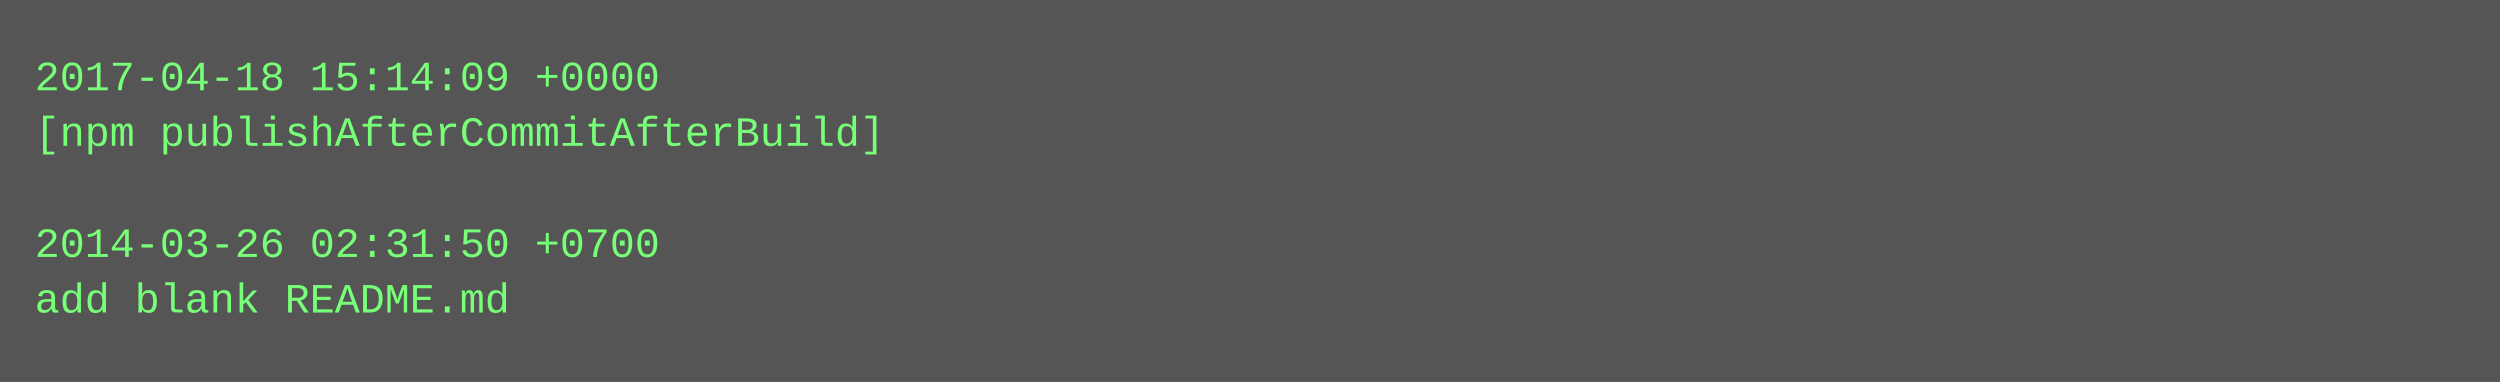
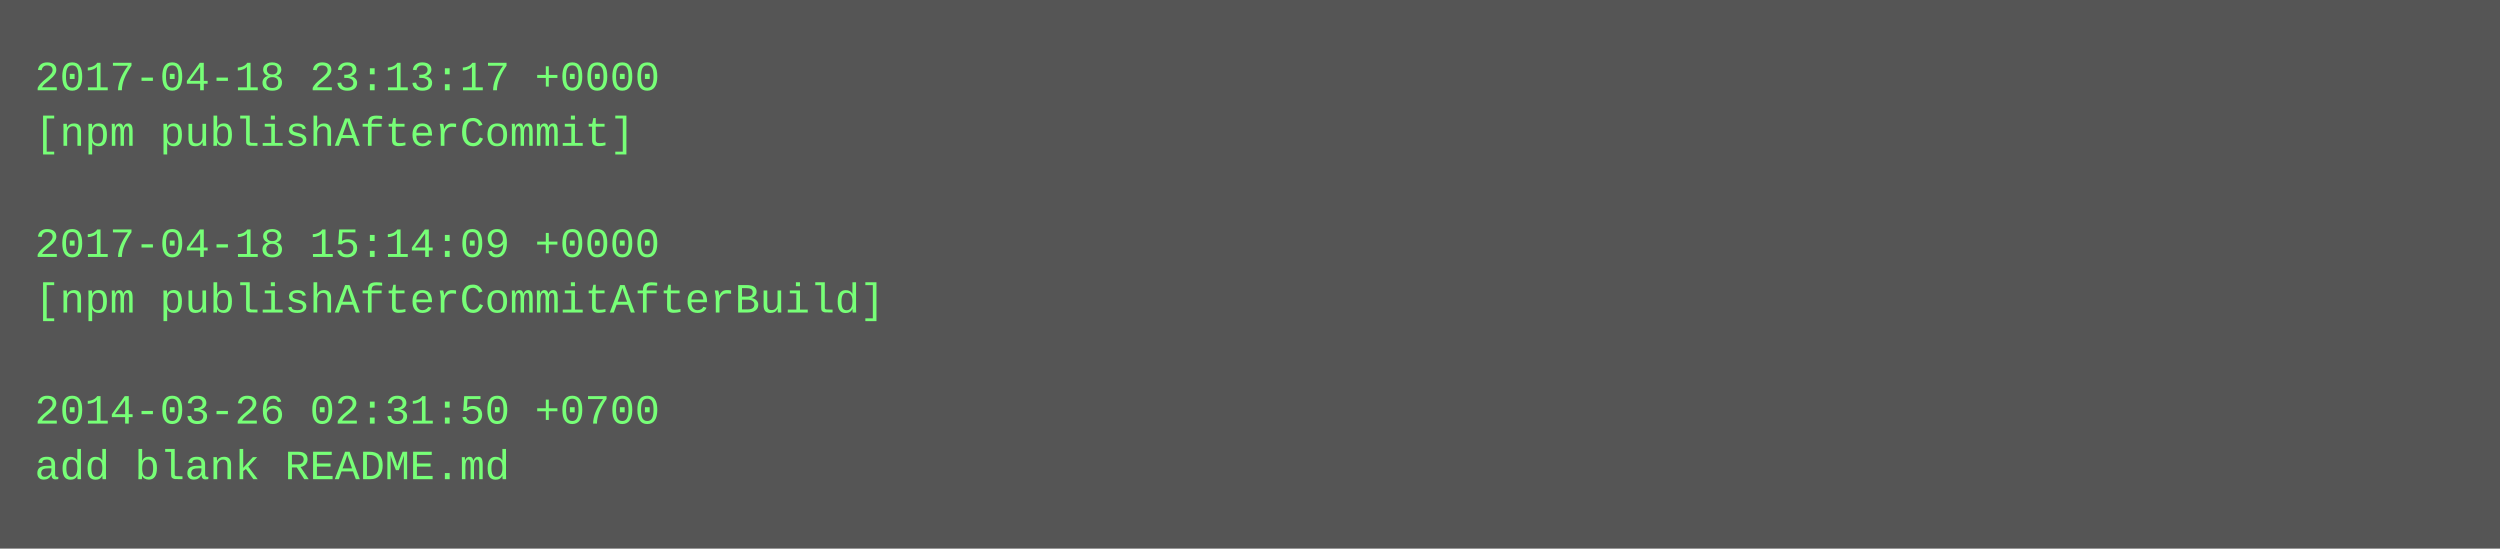
- <svg xmlns="http://www.w3.org/2000/svg" height="110" width="720">
-   <rect height="110" fill="#555" width="720" />
+ <svg xmlns="http://www.w3.org/2000/svg" height="158" width="720">
+   <rect height="158" fill="#555" width="720" />
  <text fill="#7f7" font-family="Courier New" font-size="12" xml:space="preserve">
-     <tspan x="10" y="26">2017-04-18 15:14:09 +0000</tspan>
-     <tspan x="10" y="42">[npm publishAfterCommitAfterBuild]</tspan>
+     <tspan x="10" y="26">2017-04-18 23:13:17 +0000</tspan>
+     <tspan x="10" y="42">[npm publishAfterCommit]</tspan>
    <tspan x="10" y="58" />
-     <tspan x="10" y="74">2014-03-26 02:31:50 +0700</tspan>
-     <tspan x="10" y="90">add blank README.md</tspan>
+     <tspan x="10" y="74">2017-04-18 15:14:09 +0000</tspan>
+     <tspan x="10" y="90">[npm publishAfterCommitAfterBuild]</tspan>
+     <tspan x="10" y="106" />
+     <tspan x="10" y="122">2014-03-26 02:31:50 +0700</tspan>
+     <tspan x="10" y="138">add blank README.md</tspan>
  </text>
</svg>
